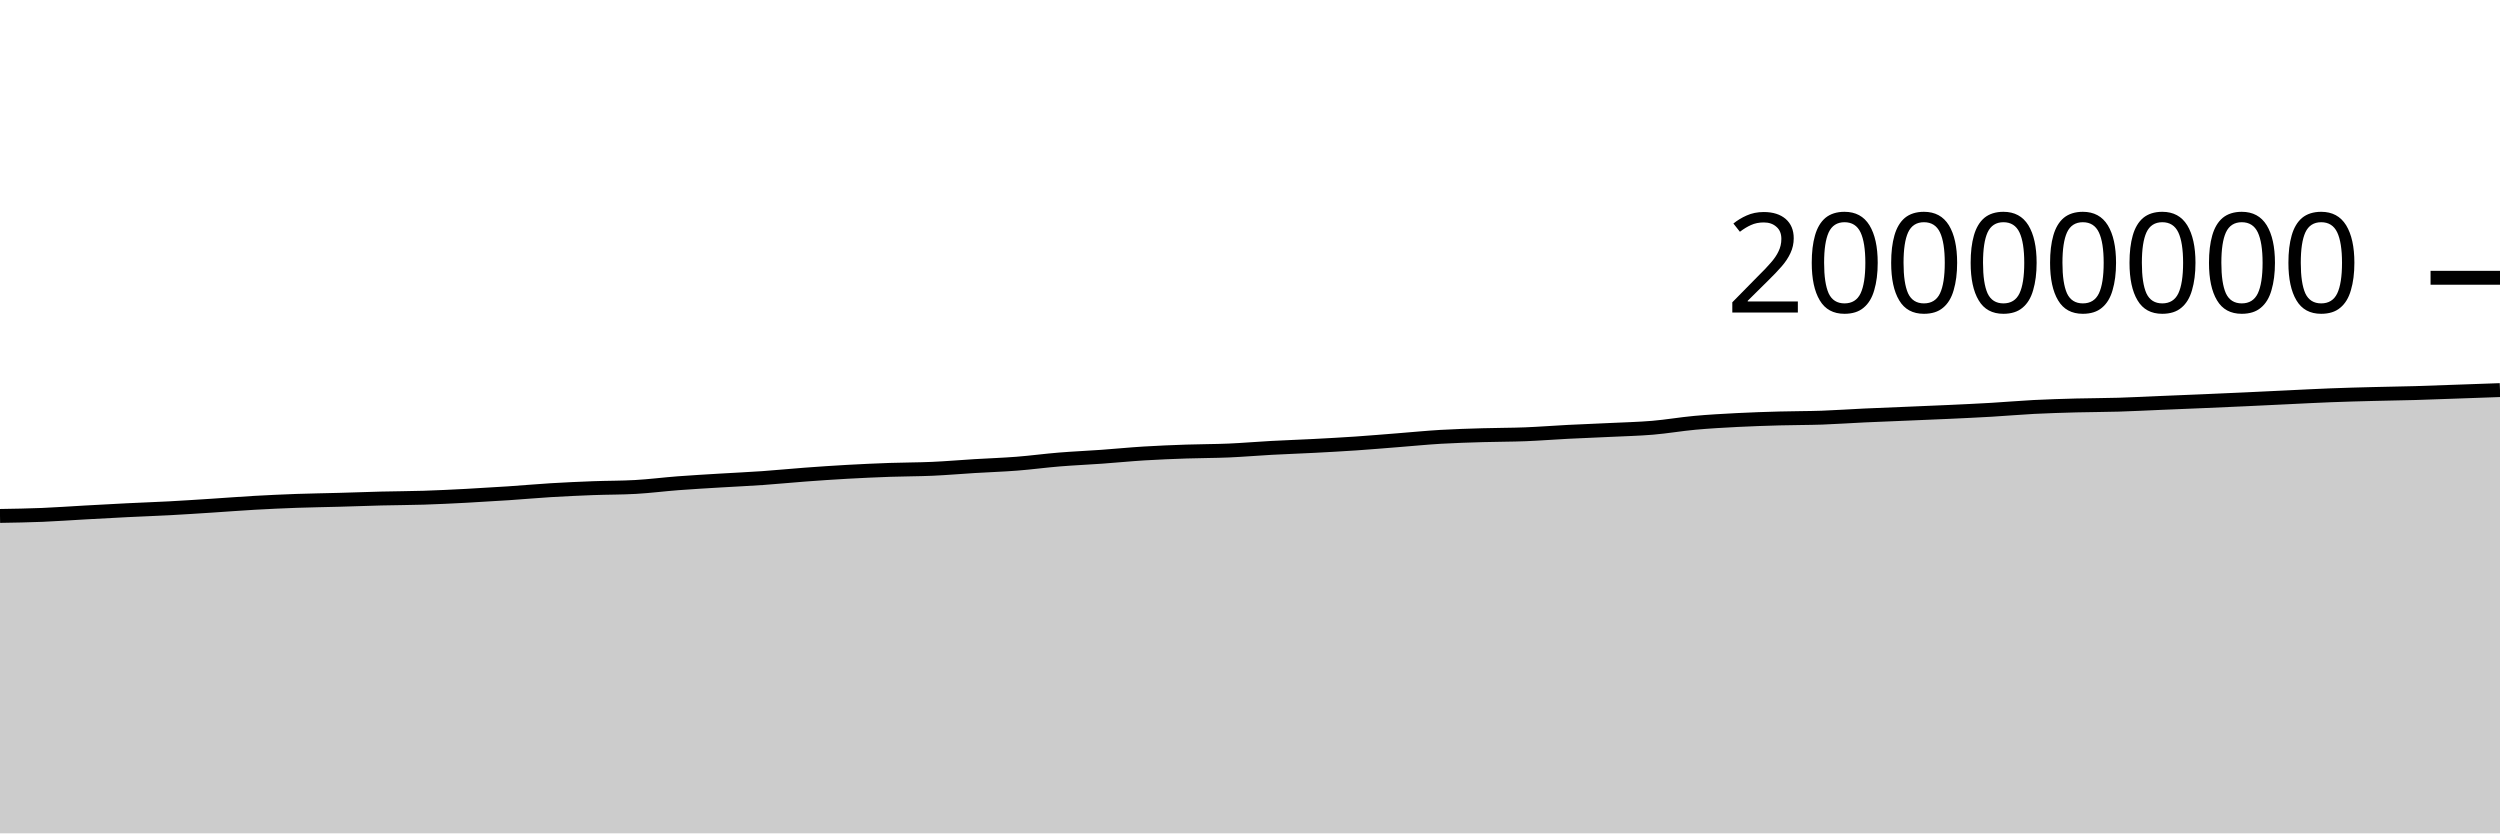
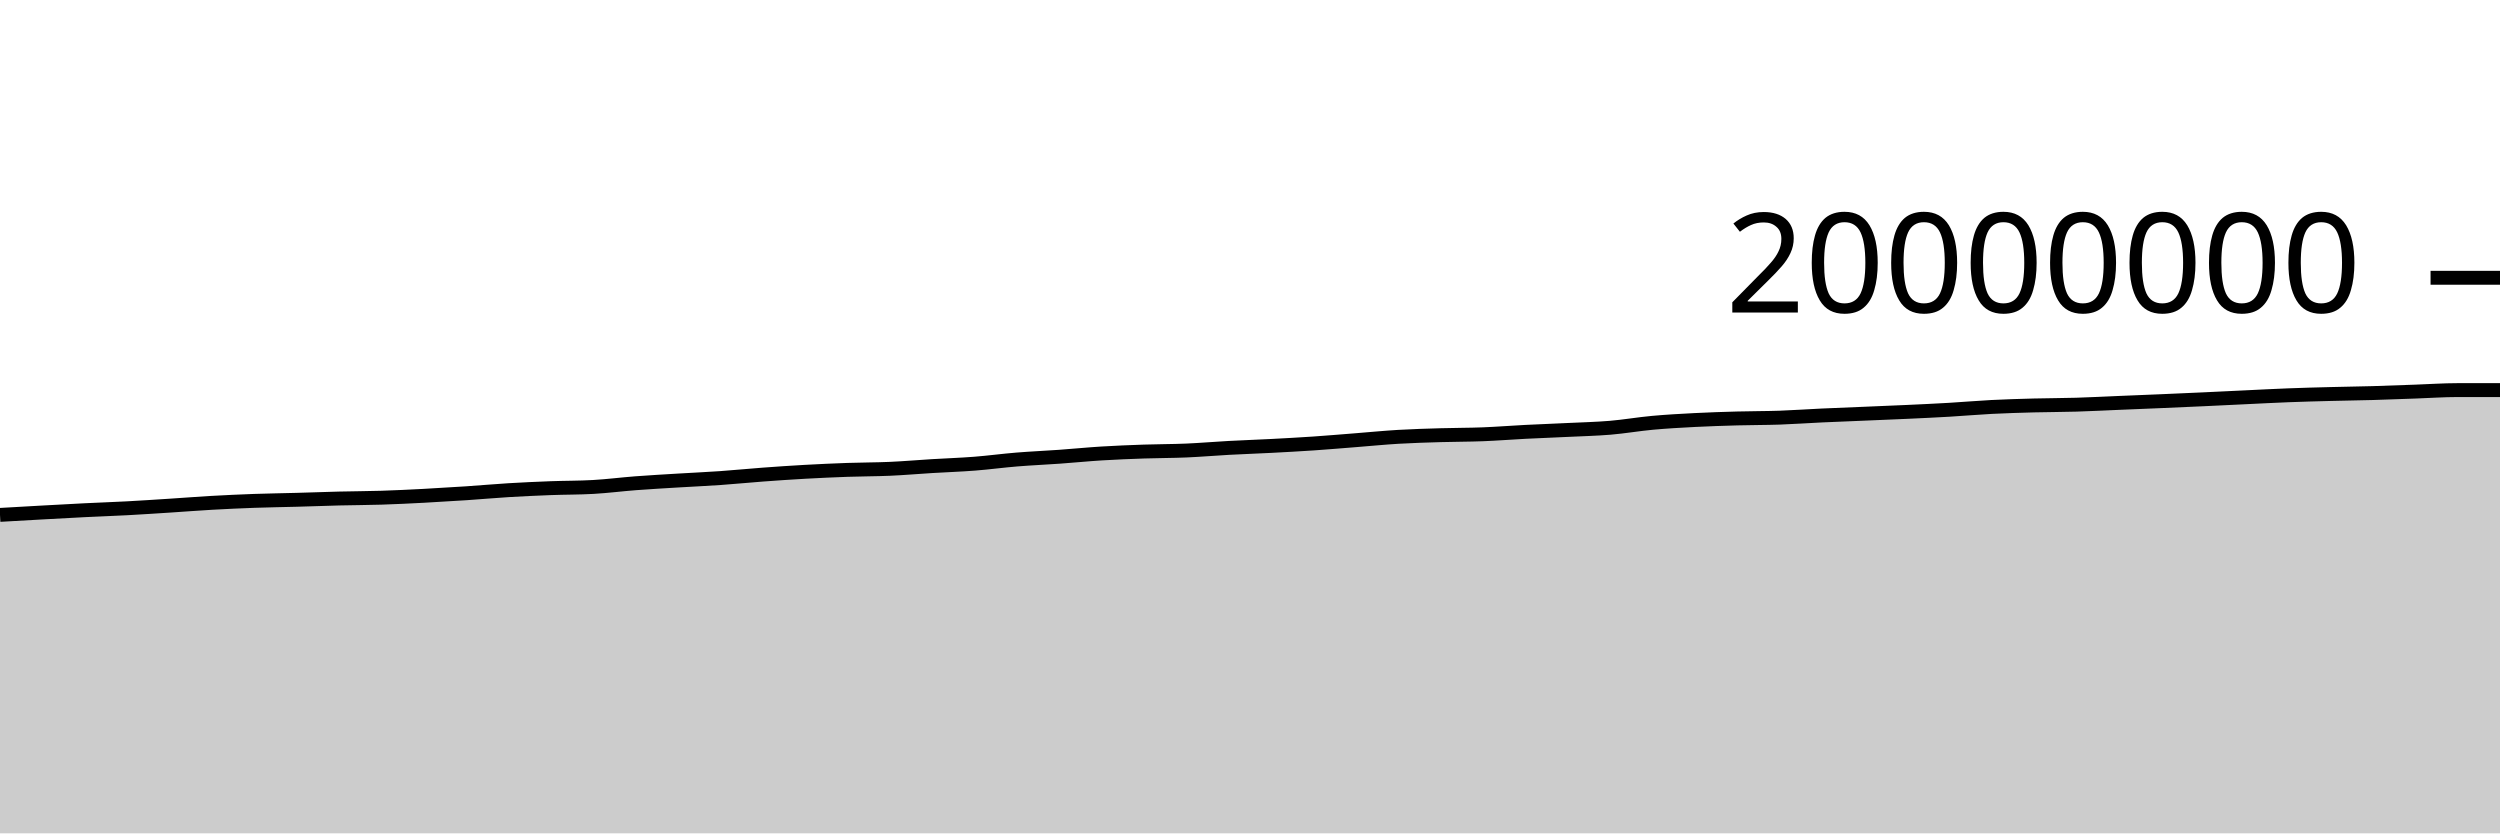
<svg xmlns="http://www.w3.org/2000/svg" viewBox="0 0 180 60">
  <g transform="translate(0,20)">
-     <path class="area" fill="rgba(0, 0, 0, 0.2)" d="M0,17.147C1.017,17.13,2.034,17.113,3.051,17.072C4.068,17.03,5.085,16.955,6.102,16.899C7.119,16.843,8.136,16.785,9.153,16.735C10.169,16.684,11.186,16.65,12.203,16.596C13.22,16.541,14.237,16.473,15.254,16.408C16.271,16.343,17.288,16.262,18.305,16.204C19.322,16.147,20.339,16.1,21.356,16.063C22.373,16.027,23.39,16.014,24.407,15.986C25.424,15.958,26.441,15.918,27.458,15.893C28.475,15.867,29.492,15.868,30.508,15.835C31.525,15.803,32.542,15.752,33.559,15.699C34.576,15.645,35.593,15.584,36.61,15.516C37.627,15.448,38.644,15.355,39.661,15.293C40.678,15.232,41.695,15.186,42.712,15.147C43.729,15.109,44.746,15.119,45.763,15.061C46.78,15.003,47.797,14.872,48.814,14.794C49.831,14.717,50.847,14.66,51.864,14.598C52.881,14.536,53.898,14.492,54.915,14.421C55.932,14.35,56.949,14.247,57.966,14.172C58.983,14.097,60,14.026,61.017,13.97C62.034,13.913,63.051,13.867,64.068,13.831C65.085,13.795,66.102,13.8,67.119,13.755C68.136,13.71,69.153,13.621,70.169,13.559C71.186,13.498,72.203,13.464,73.22,13.385C74.237,13.305,75.254,13.167,76.271,13.084C77.288,13.001,78.305,12.959,79.322,12.886C80.339,12.814,81.356,12.711,82.373,12.649C83.39,12.586,84.407,12.547,85.424,12.511C86.441,12.476,87.458,12.481,88.475,12.437C89.492,12.393,90.508,12.304,91.525,12.249C92.542,12.194,93.559,12.16,94.576,12.107C95.593,12.053,96.61,11.999,97.627,11.93C98.644,11.861,99.661,11.772,100.678,11.693C101.695,11.613,102.712,11.512,103.729,11.452C104.746,11.392,105.763,11.363,106.78,11.333C107.797,11.302,108.814,11.308,109.831,11.268C110.847,11.228,111.864,11.146,112.881,11.094C113.898,11.042,114.915,11.005,115.932,10.956C116.949,10.906,117.966,10.884,118.983,10.799C120,10.713,121.017,10.535,122.034,10.442C123.051,10.349,124.068,10.294,125.085,10.241C126.102,10.189,127.119,10.156,128.136,10.128C129.153,10.099,130.169,10.106,131.186,10.071C132.203,10.035,133.22,9.961,134.237,9.914C135.254,9.867,136.271,9.83,137.288,9.787C138.305,9.744,139.322,9.705,140.339,9.657C141.356,9.61,142.373,9.564,143.39,9.504C144.407,9.445,145.424,9.353,146.441,9.301C147.458,9.249,148.475,9.22,149.492,9.192C150.508,9.165,151.525,9.168,152.542,9.137C153.559,9.107,154.576,9.052,155.593,9.01C156.61,8.968,157.627,8.928,158.644,8.884C159.661,8.841,160.678,8.795,161.695,8.749C162.712,8.702,163.729,8.651,164.746,8.603C165.763,8.555,166.78,8.5,167.797,8.461C168.814,8.421,169.831,8.395,170.847,8.369C171.864,8.342,172.881,8.33,173.898,8.301C174.915,8.272,175.932,8.231,176.949,8.195C177.966,8.16,178.983,8.124,180,8.087L180,40C178.983,40,177.966,40,176.949,40C175.932,40,174.915,40,173.898,40C172.881,40,171.864,40,170.847,40C169.831,40,168.814,40,167.797,40C166.78,40,165.763,40,164.746,40C163.729,40,162.712,40,161.695,40C160.678,40,159.661,40,158.644,40C157.627,40,156.61,40,155.593,40C154.576,40,153.559,40,152.542,40C151.525,40,150.508,40,149.492,40C148.475,40,147.458,40,146.441,40C145.424,40,144.407,40,143.39,40C142.373,40,141.356,40,140.339,40C139.322,40,138.305,40,137.288,40C136.271,40,135.254,40,134.237,40C133.22,40,132.203,40,131.186,40C130.169,40,129.153,40,128.136,40C127.119,40,126.102,40,125.085,40C124.068,40,123.051,40,122.034,40C121.017,40,120,40,118.983,40C117.966,40,116.949,40,115.932,40C114.915,40,113.898,40,112.881,40C111.864,40,110.847,40,109.831,40C108.814,40,107.797,40,106.78,40C105.763,40,104.746,40,103.729,40C102.712,40,101.695,40,100.678,40C99.661,40,98.644,40,97.627,40C96.61,40,95.593,40,94.576,40C93.559,40,92.542,40,91.525,40C90.508,40,89.492,40,88.475,40C87.458,40,86.441,40,85.424,40C84.407,40,83.39,40,82.373,40C81.356,40,80.339,40,79.322,40C78.305,40,77.288,40,76.271,40C75.254,40,74.237,40,73.22,40C72.203,40,71.186,40,70.169,40C69.153,40,68.136,40,67.119,40C66.102,40,65.085,40,64.068,40C63.051,40,62.034,40,61.017,40C60,40,58.983,40,57.966,40C56.949,40,55.932,40,54.915,40C53.898,40,52.881,40,51.864,40C50.847,40,49.831,40,48.814,40C47.797,40,46.78,40,45.763,40C44.746,40,43.729,40,42.712,40C41.695,40,40.678,40,39.661,40C38.644,40,37.627,40,36.61,40C35.593,40,34.576,40,33.559,40C32.542,40,31.525,40,30.508,40C29.492,40,28.475,40,27.458,40C26.441,40,25.424,40,24.407,40C23.39,40,22.373,40,21.356,40C20.339,40,19.322,40,18.305,40C17.288,40,16.271,40,15.254,40C14.237,40,13.22,40,12.203,40C11.186,40,10.169,40,9.153,40C8.136,40,7.119,40,6.102,40C5.085,40,4.068,40,3.051,40C2.034,40,1.017,40,0,40Z" />
-     <path class="line" stroke="black" fill="none" d="M0,17.147C1.017,17.13,2.034,17.113,3.051,17.072C4.068,17.03,5.085,16.955,6.102,16.899C7.119,16.843,8.136,16.785,9.153,16.735C10.169,16.684,11.186,16.65,12.203,16.596C13.22,16.541,14.237,16.473,15.254,16.408C16.271,16.343,17.288,16.262,18.305,16.204C19.322,16.147,20.339,16.1,21.356,16.063C22.373,16.027,23.39,16.014,24.407,15.986C25.424,15.958,26.441,15.918,27.458,15.893C28.475,15.867,29.492,15.868,30.508,15.835C31.525,15.803,32.542,15.752,33.559,15.699C34.576,15.645,35.593,15.584,36.61,15.516C37.627,15.448,38.644,15.355,39.661,15.293C40.678,15.232,41.695,15.186,42.712,15.147C43.729,15.109,44.746,15.119,45.763,15.061C46.78,15.003,47.797,14.872,48.814,14.794C49.831,14.717,50.847,14.66,51.864,14.598C52.881,14.536,53.898,14.492,54.915,14.421C55.932,14.35,56.949,14.247,57.966,14.172C58.983,14.097,60,14.026,61.017,13.97C62.034,13.913,63.051,13.867,64.068,13.831C65.085,13.795,66.102,13.8,67.119,13.755C68.136,13.71,69.153,13.621,70.169,13.559C71.186,13.498,72.203,13.464,73.22,13.385C74.237,13.305,75.254,13.167,76.271,13.084C77.288,13.001,78.305,12.959,79.322,12.886C80.339,12.814,81.356,12.711,82.373,12.649C83.39,12.586,84.407,12.547,85.424,12.511C86.441,12.476,87.458,12.481,88.475,12.437C89.492,12.393,90.508,12.304,91.525,12.249C92.542,12.194,93.559,12.16,94.576,12.107C95.593,12.053,96.61,11.999,97.627,11.93C98.644,11.861,99.661,11.772,100.678,11.693C101.695,11.613,102.712,11.512,103.729,11.452C104.746,11.392,105.763,11.363,106.78,11.333C107.797,11.302,108.814,11.308,109.831,11.268C110.847,11.228,111.864,11.146,112.881,11.094C113.898,11.042,114.915,11.005,115.932,10.956C116.949,10.906,117.966,10.884,118.983,10.799C120,10.713,121.017,10.535,122.034,10.442C123.051,10.349,124.068,10.294,125.085,10.241C126.102,10.189,127.119,10.156,128.136,10.128C129.153,10.099,130.169,10.106,131.186,10.071C132.203,10.035,133.22,9.961,134.237,9.914C135.254,9.867,136.271,9.83,137.288,9.787C138.305,9.744,139.322,9.705,140.339,9.657C141.356,9.61,142.373,9.564,143.39,9.504C144.407,9.445,145.424,9.353,146.441,9.301C147.458,9.249,148.475,9.22,149.492,9.192C150.508,9.165,151.525,9.168,152.542,9.137C153.559,9.107,154.576,9.052,155.593,9.01C156.61,8.968,157.627,8.928,158.644,8.884C159.661,8.841,160.678,8.795,161.695,8.749C162.712,8.702,163.729,8.651,164.746,8.603C165.763,8.555,166.78,8.5,167.797,8.461C168.814,8.421,169.831,8.395,170.847,8.369C171.864,8.342,172.881,8.33,173.898,8.301C174.915,8.272,175.932,8.231,176.949,8.195C177.966,8.16,178.983,8.124,180,8.087" />
+     <path class="area" fill="rgba(0, 0, 0, 0.2)" d="M0,17.072C1.017,17.013,2.034,16.955,3.051,16.899C4.068,16.843,5.085,16.785,6.102,16.735C7.119,16.684,8.136,16.65,9.153,16.596C10.169,16.541,11.186,16.473,12.203,16.408C13.22,16.343,14.237,16.262,15.254,16.204C16.271,16.147,17.288,16.1,18.305,16.063C19.322,16.027,20.339,16.014,21.356,15.986C22.373,15.958,23.39,15.918,24.407,15.893C25.424,15.867,26.441,15.868,27.458,15.835C28.475,15.803,29.492,15.752,30.508,15.699C31.525,15.645,32.542,15.584,33.559,15.516C34.576,15.448,35.593,15.355,36.61,15.293C37.627,15.232,38.644,15.186,39.661,15.147C40.678,15.109,41.695,15.119,42.712,15.061C43.729,15.003,44.746,14.872,45.763,14.794C46.78,14.717,47.797,14.66,48.814,14.598C49.831,14.536,50.847,14.492,51.864,14.421C52.881,14.35,53.898,14.247,54.915,14.172C55.932,14.097,56.949,14.026,57.966,13.97C58.983,13.913,60,13.867,61.017,13.831C62.034,13.795,63.051,13.8,64.068,13.755C65.085,13.71,66.102,13.621,67.119,13.559C68.136,13.498,69.153,13.464,70.169,13.385C71.186,13.305,72.203,13.167,73.22,13.084C74.237,13.001,75.254,12.959,76.271,12.886C77.288,12.814,78.305,12.711,79.322,12.649C80.339,12.586,81.356,12.547,82.373,12.511C83.39,12.476,84.407,12.481,85.424,12.437C86.441,12.393,87.458,12.304,88.475,12.249C89.492,12.194,90.508,12.16,91.525,12.107C92.542,12.053,93.559,11.999,94.576,11.93C95.593,11.861,96.61,11.772,97.627,11.693C98.644,11.613,99.661,11.512,100.678,11.452C101.695,11.392,102.712,11.363,103.729,11.333C104.746,11.302,105.763,11.308,106.78,11.268C107.797,11.228,108.814,11.146,109.831,11.094C110.847,11.042,111.864,11.005,112.881,10.956C113.898,10.906,114.915,10.884,115.932,10.799C116.949,10.713,117.966,10.535,118.983,10.442C120,10.349,121.017,10.294,122.034,10.241C123.051,10.189,124.068,10.156,125.085,10.128C126.102,10.099,127.119,10.106,128.136,10.071C129.153,10.035,130.169,9.961,131.186,9.914C132.203,9.867,133.22,9.83,134.237,9.787C135.254,9.744,136.271,9.705,137.288,9.657C138.305,9.61,139.322,9.564,140.339,9.504C141.356,9.445,142.373,9.353,143.39,9.301C144.407,9.249,145.424,9.22,146.441,9.192C147.458,9.165,148.475,9.168,149.492,9.137C150.508,9.107,151.525,9.052,152.542,9.01C153.559,8.968,154.576,8.928,155.593,8.884C156.61,8.841,157.627,8.795,158.644,8.749C159.661,8.702,160.678,8.651,161.695,8.603C162.712,8.555,163.729,8.5,164.746,8.461C165.763,8.421,166.78,8.395,167.797,8.369C168.814,8.342,169.831,8.33,170.847,8.301C171.864,8.272,172.881,8.231,173.898,8.195C174.915,8.16,175.932,8.087,176.949,8.087C177.966,8.087,178.983,8.087,180,8.087L180,40C178.983,40,177.966,40,176.949,40C175.932,40,174.915,40,173.898,40C172.881,40,171.864,40,170.847,40C169.831,40,168.814,40,167.797,40C166.78,40,165.763,40,164.746,40C163.729,40,162.712,40,161.695,40C160.678,40,159.661,40,158.644,40C157.627,40,156.61,40,155.593,40C154.576,40,153.559,40,152.542,40C151.525,40,150.508,40,149.492,40C148.475,40,147.458,40,146.441,40C145.424,40,144.407,40,143.39,40C142.373,40,141.356,40,140.339,40C139.322,40,138.305,40,137.288,40C136.271,40,135.254,40,134.237,40C133.22,40,132.203,40,131.186,40C130.169,40,129.153,40,128.136,40C127.119,40,126.102,40,125.085,40C124.068,40,123.051,40,122.034,40C121.017,40,120,40,118.983,40C117.966,40,116.949,40,115.932,40C114.915,40,113.898,40,112.881,40C111.864,40,110.847,40,109.831,40C108.814,40,107.797,40,106.78,40C105.763,40,104.746,40,103.729,40C102.712,40,101.695,40,100.678,40C99.661,40,98.644,40,97.627,40C96.61,40,95.593,40,94.576,40C93.559,40,92.542,40,91.525,40C90.508,40,89.492,40,88.475,40C87.458,40,86.441,40,85.424,40C84.407,40,83.39,40,82.373,40C81.356,40,80.339,40,79.322,40C78.305,40,77.288,40,76.271,40C75.254,40,74.237,40,73.22,40C72.203,40,71.186,40,70.169,40C69.153,40,68.136,40,67.119,40C66.102,40,65.085,40,64.068,40C63.051,40,62.034,40,61.017,40C60,40,58.983,40,57.966,40C56.949,40,55.932,40,54.915,40C53.898,40,52.881,40,51.864,40C50.847,40,49.831,40,48.814,40C47.797,40,46.78,40,45.763,40C44.746,40,43.729,40,42.712,40C41.695,40,40.678,40,39.661,40C38.644,40,37.627,40,36.61,40C35.593,40,34.576,40,33.559,40C32.542,40,31.525,40,30.508,40C29.492,40,28.475,40,27.458,40C26.441,40,25.424,40,24.407,40C23.39,40,22.373,40,21.356,40C20.339,40,19.322,40,18.305,40C17.288,40,16.271,40,15.254,40C14.237,40,13.22,40,12.203,40C11.186,40,10.169,40,9.153,40C8.136,40,7.119,40,6.102,40C5.085,40,4.068,40,3.051,40C2.034,40,1.017,40,0,40Z" />
+     <path class="line" stroke="black" fill="none" d="M0,17.072C1.017,17.013,2.034,16.955,3.051,16.899C4.068,16.843,5.085,16.785,6.102,16.735C7.119,16.684,8.136,16.65,9.153,16.596C10.169,16.541,11.186,16.473,12.203,16.408C13.22,16.343,14.237,16.262,15.254,16.204C16.271,16.147,17.288,16.1,18.305,16.063C19.322,16.027,20.339,16.014,21.356,15.986C22.373,15.958,23.39,15.918,24.407,15.893C25.424,15.867,26.441,15.868,27.458,15.835C28.475,15.803,29.492,15.752,30.508,15.699C31.525,15.645,32.542,15.584,33.559,15.516C34.576,15.448,35.593,15.355,36.61,15.293C37.627,15.232,38.644,15.186,39.661,15.147C40.678,15.109,41.695,15.119,42.712,15.061C43.729,15.003,44.746,14.872,45.763,14.794C46.78,14.717,47.797,14.66,48.814,14.598C49.831,14.536,50.847,14.492,51.864,14.421C52.881,14.35,53.898,14.247,54.915,14.172C55.932,14.097,56.949,14.026,57.966,13.97C58.983,13.913,60,13.867,61.017,13.831C62.034,13.795,63.051,13.8,64.068,13.755C65.085,13.71,66.102,13.621,67.119,13.559C68.136,13.498,69.153,13.464,70.169,13.385C71.186,13.305,72.203,13.167,73.22,13.084C74.237,13.001,75.254,12.959,76.271,12.886C77.288,12.814,78.305,12.711,79.322,12.649C80.339,12.586,81.356,12.547,82.373,12.511C83.39,12.476,84.407,12.481,85.424,12.437C86.441,12.393,87.458,12.304,88.475,12.249C89.492,12.194,90.508,12.16,91.525,12.107C92.542,12.053,93.559,11.999,94.576,11.93C95.593,11.861,96.61,11.772,97.627,11.693C98.644,11.613,99.661,11.512,100.678,11.452C101.695,11.392,102.712,11.363,103.729,11.333C104.746,11.302,105.763,11.308,106.78,11.268C107.797,11.228,108.814,11.146,109.831,11.094C110.847,11.042,111.864,11.005,112.881,10.956C113.898,10.906,114.915,10.884,115.932,10.799C116.949,10.713,117.966,10.535,118.983,10.442C120,10.349,121.017,10.294,122.034,10.241C123.051,10.189,124.068,10.156,125.085,10.128C126.102,10.099,127.119,10.106,128.136,10.071C129.153,10.035,130.169,9.961,131.186,9.914C132.203,9.867,133.22,9.83,134.237,9.787C135.254,9.744,136.271,9.705,137.288,9.657C138.305,9.61,139.322,9.564,140.339,9.504C141.356,9.445,142.373,9.353,143.39,9.301C144.407,9.249,145.424,9.22,146.441,9.192C147.458,9.165,148.475,9.168,149.492,9.137C150.508,9.107,151.525,9.052,152.542,9.01C153.559,8.968,154.576,8.928,155.593,8.884C156.61,8.841,157.627,8.795,158.644,8.749C159.661,8.702,160.678,8.651,161.695,8.603C162.712,8.555,163.729,8.5,164.746,8.461C165.763,8.421,166.78,8.395,167.797,8.369C168.814,8.342,169.831,8.33,170.847,8.301C171.864,8.272,172.881,8.231,173.898,8.195C174.915,8.16,175.932,8.087,176.949,8.087C177.966,8.087,178.983,8.087,180,8.087" />
    <path class="axis-ceiling" stroke-width="1" stroke="black" fill="none" d="M175,0L180,0" />
    <text class="axis-ceiling-label" font-family="sans-serif" text-anchor="end" font-size="10px" x="170" y="2.5">20000000</text>
  </g>
</svg>
